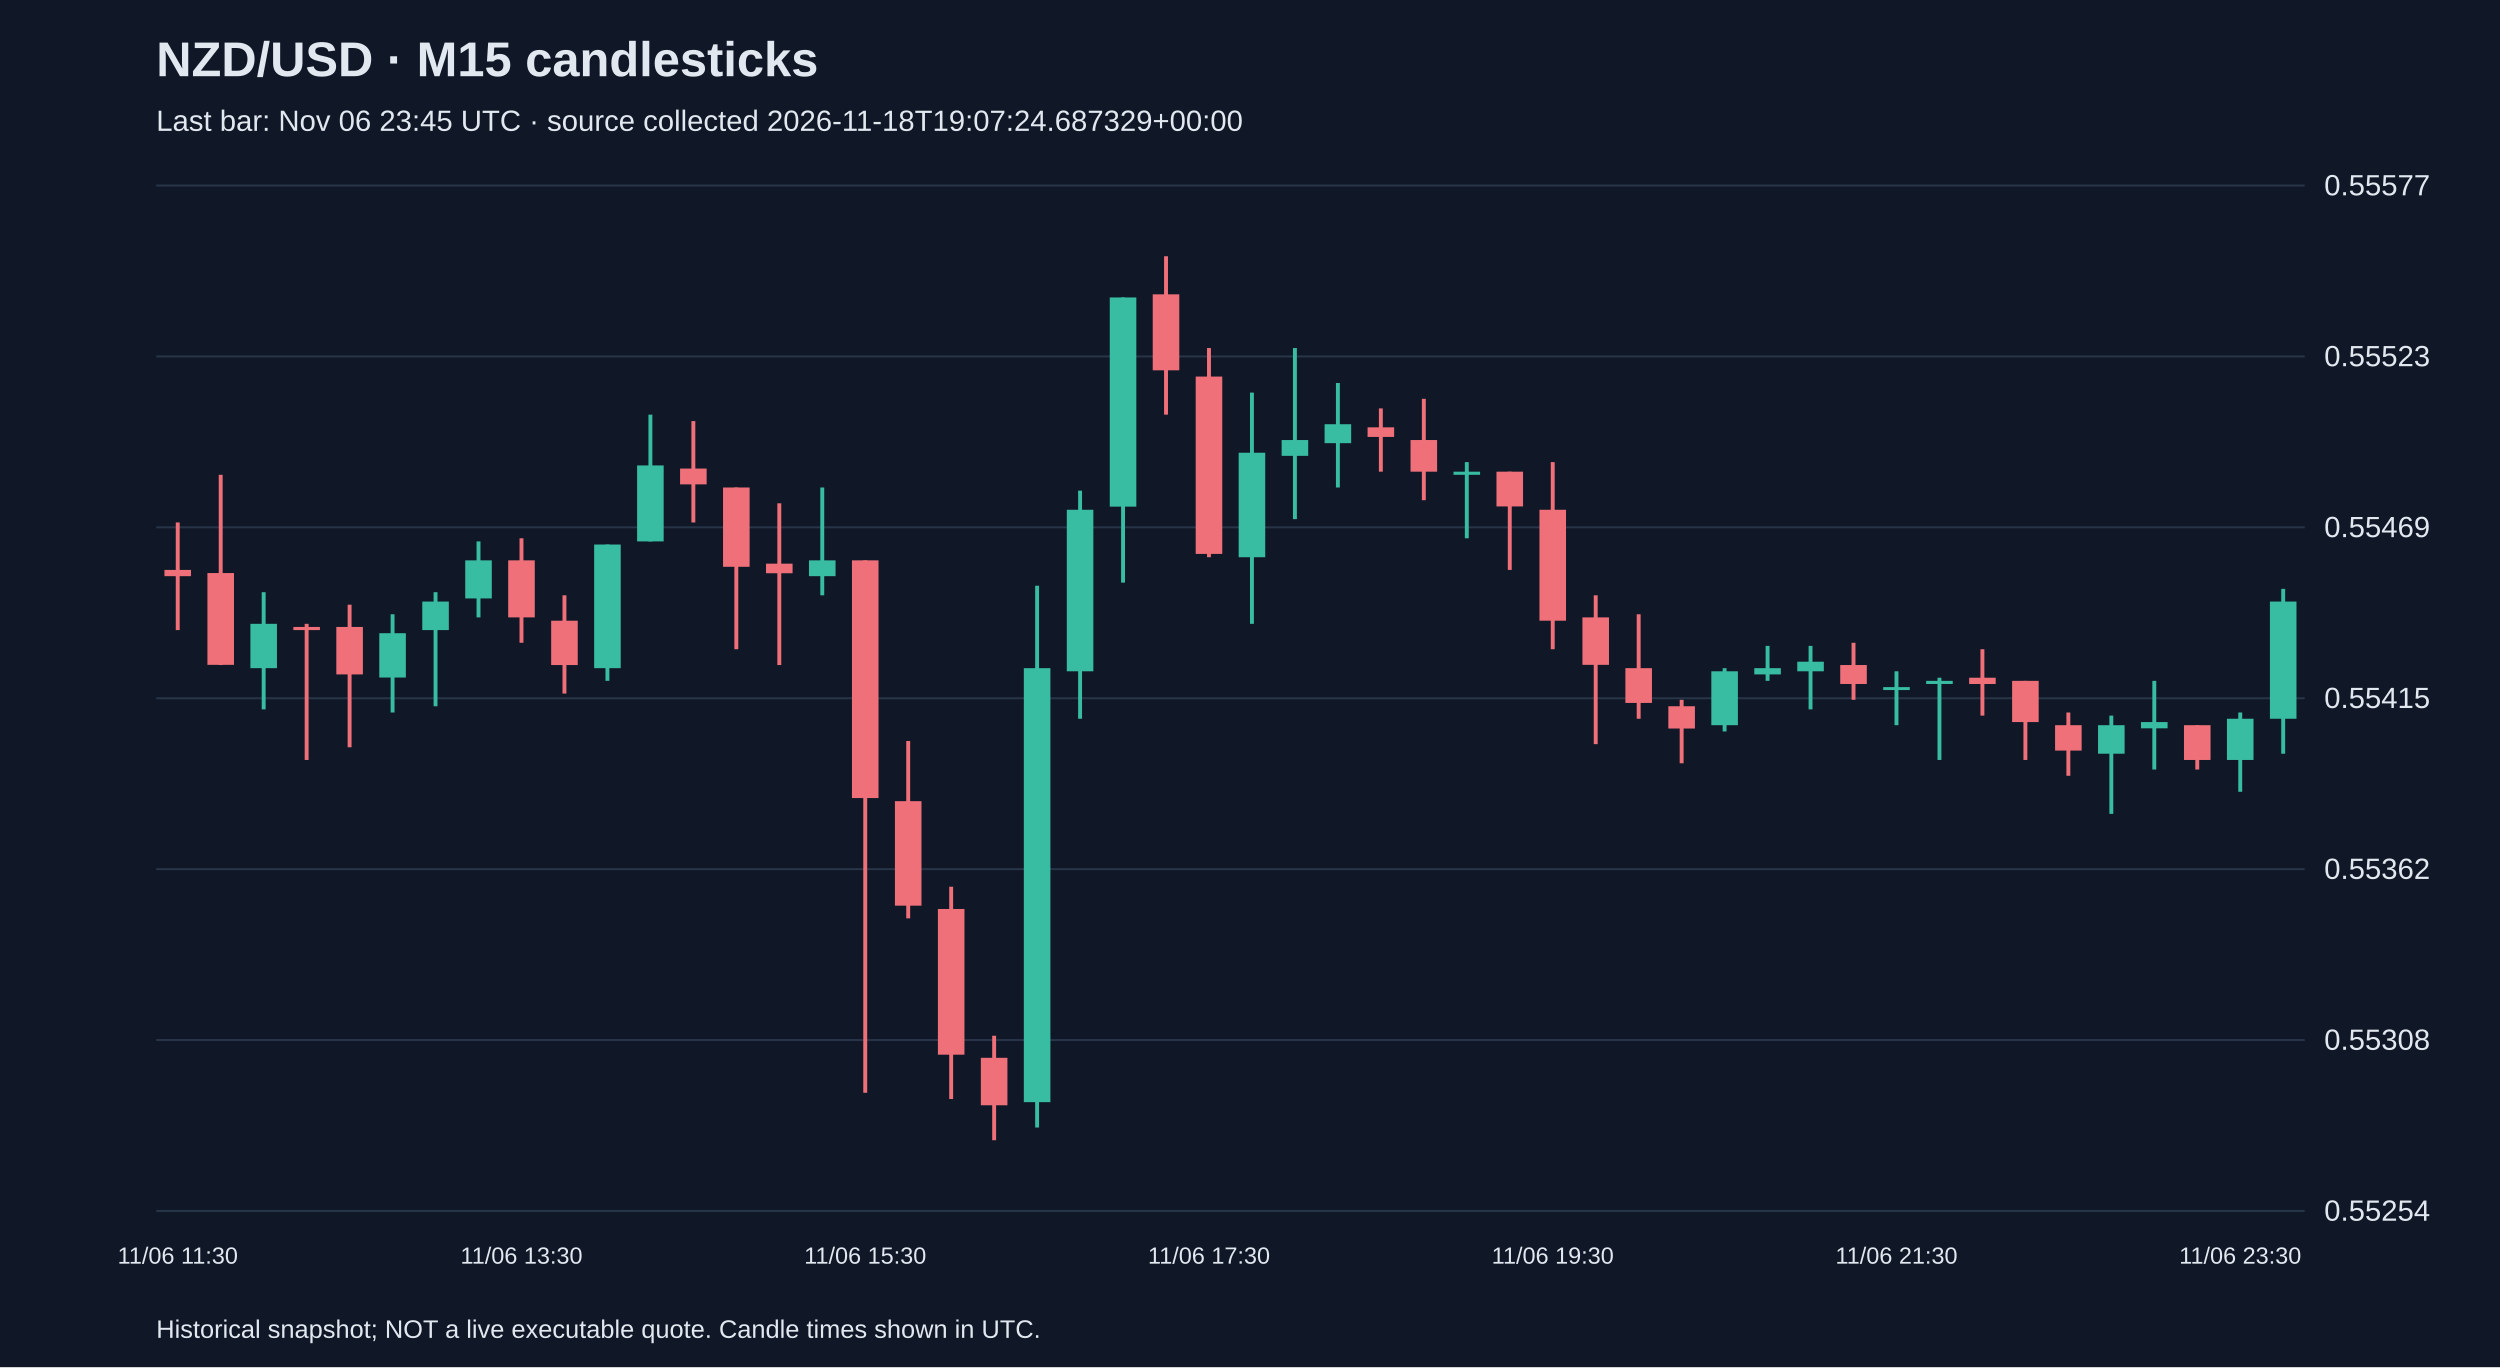
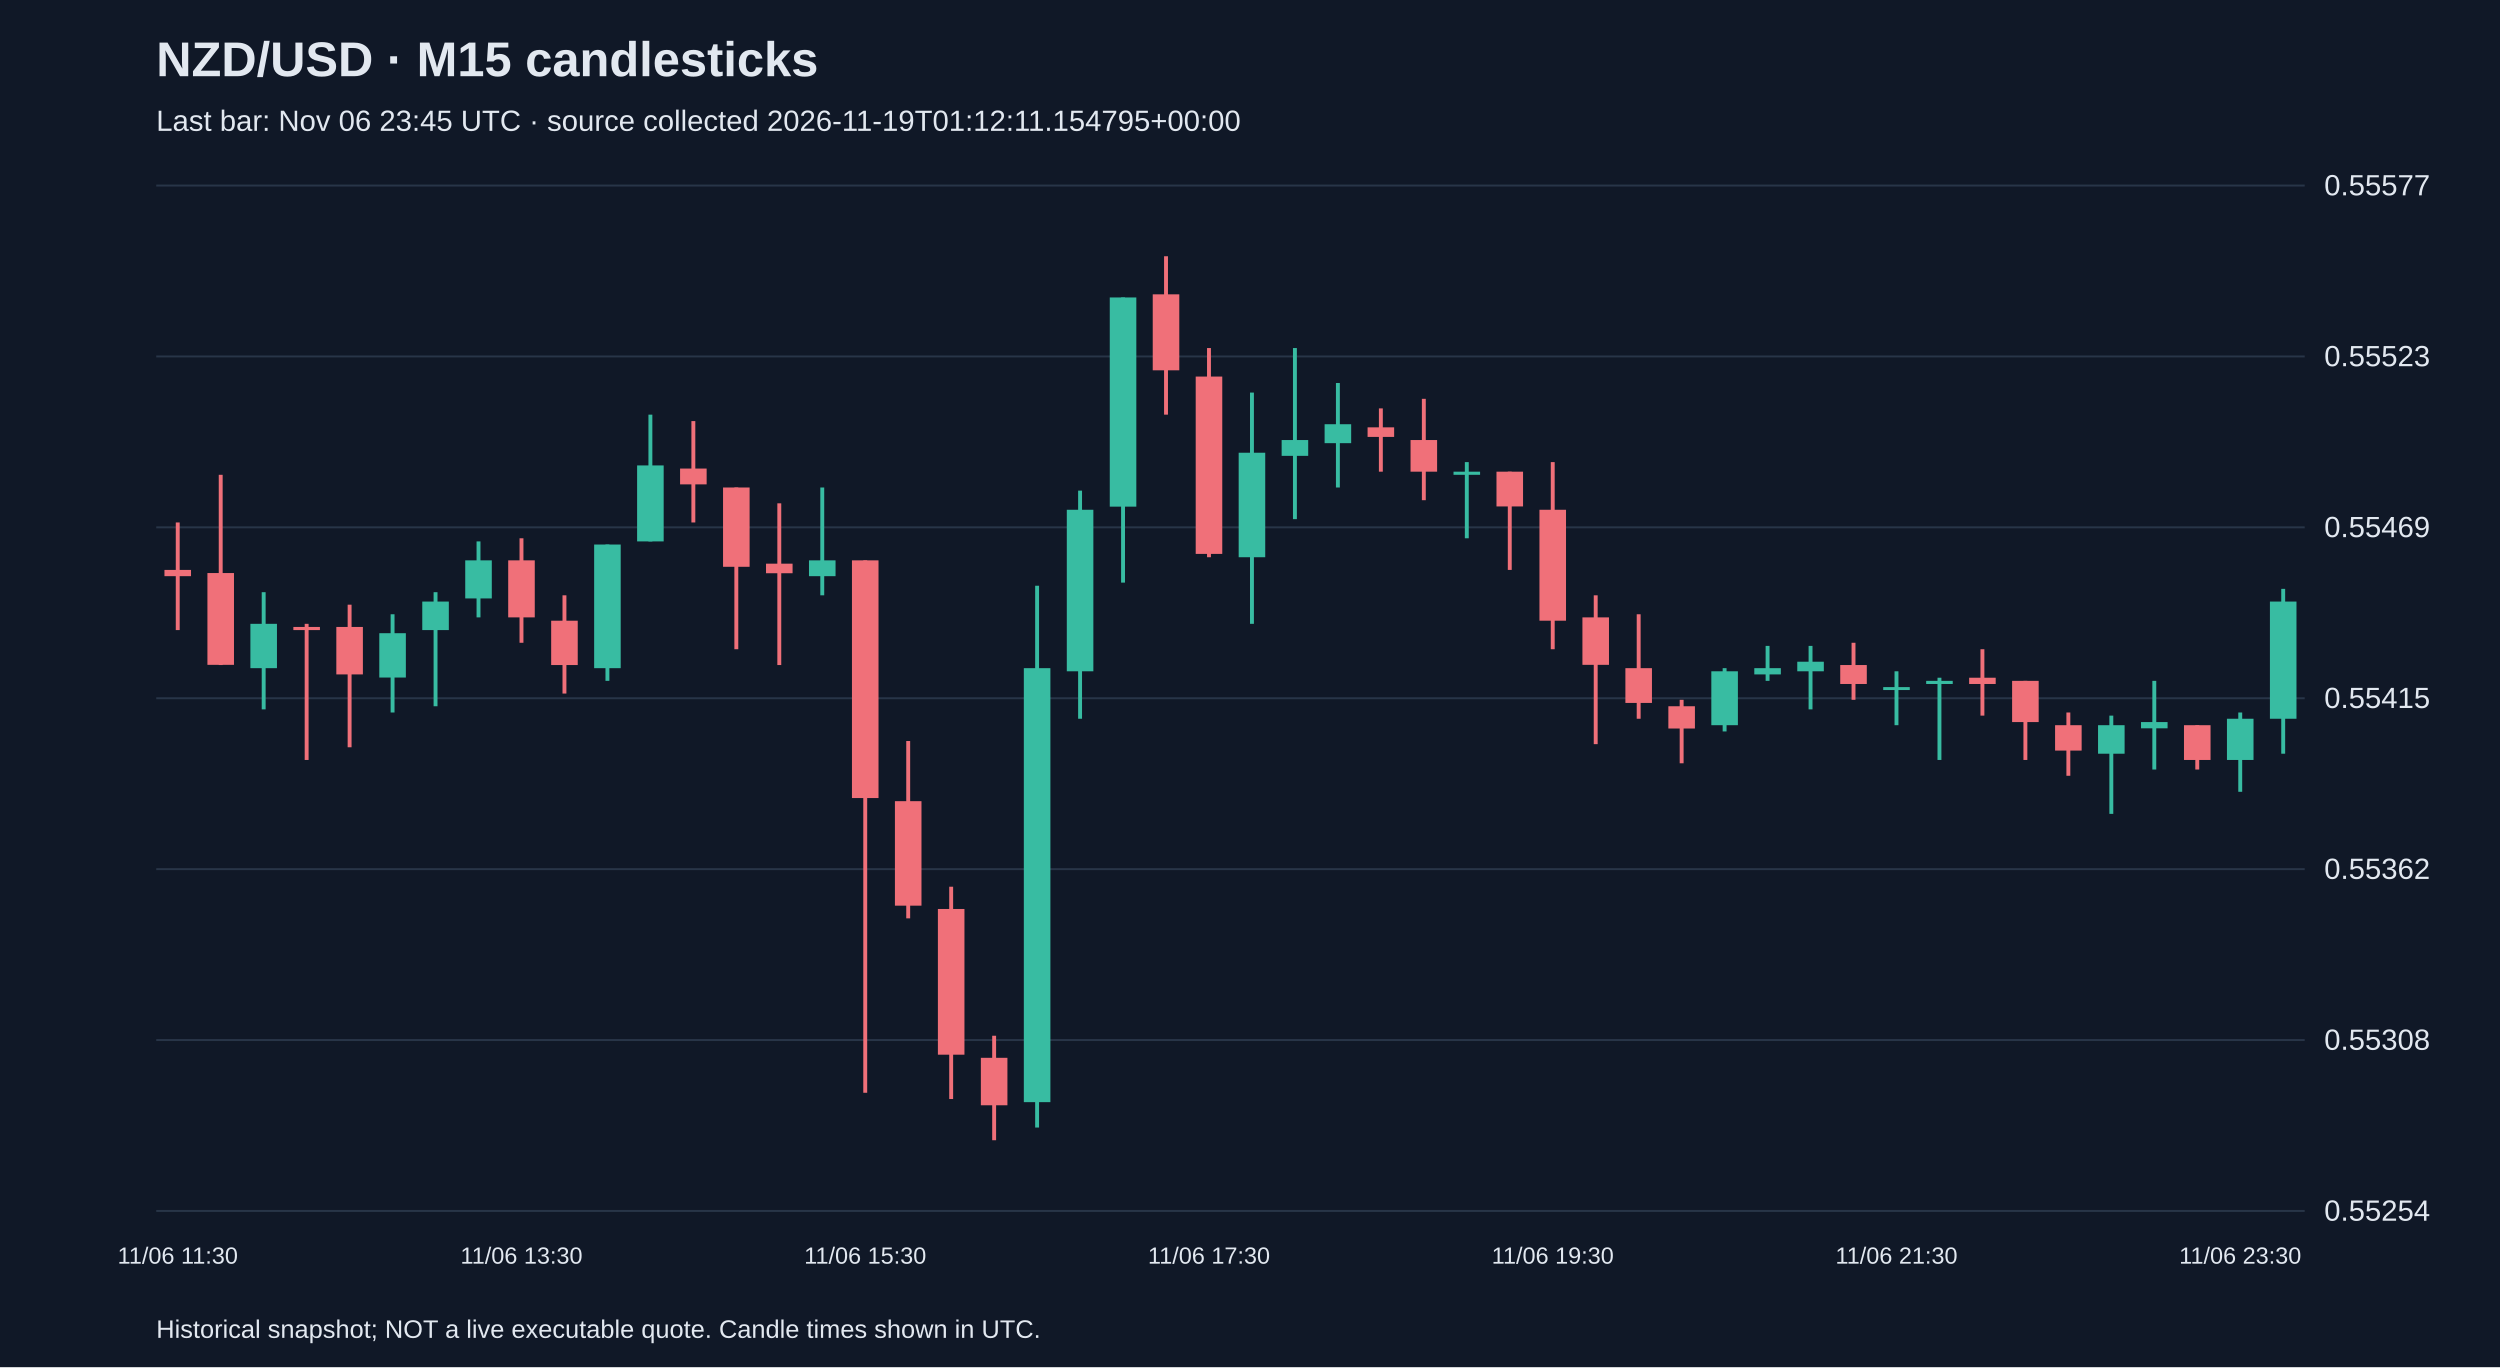
<svg xmlns="http://www.w3.org/2000/svg" viewBox="0 0 1280 700">
  <rect width="100%" height="100%" fill="#101827" />
  <style>text{font-family:Arial,sans-serif;fill:#e2e8f0}</style>
  <text x="80" y="39" font-size="25" font-weight="bold">NZD/USD · M15 candlesticks</text>
-   <text x="80" y="67" font-size="15" fill="#a6b1c5">Last bar: Nov 06 23:45 UTC · source collected 2026-11-18T19:07:24.687329+00:00</text>
+   <text x="80" y="67" font-size="15" fill="#a6b1c5">Last bar: Nov 06 23:45 UTC · source collected 2026-11-19T01:12:11.154795+00:00</text>
  <line x1="80" y1="620.0" x2="1180" y2="620.0" stroke="#283548" />
  <text x="1190" y="625.0" font-size="15">0.55254</text>
  <line x1="80" y1="532.5" x2="1180" y2="532.5" stroke="#283548" />
  <text x="1190" y="537.5" font-size="15">0.55308</text>
  <line x1="80" y1="445.0" x2="1180" y2="445.0" stroke="#283548" />
  <text x="1190" y="450.0" font-size="15">0.55362</text>
  <line x1="80" y1="357.5" x2="1180" y2="357.5" stroke="#283548" />
  <text x="1190" y="362.5" font-size="15">0.55415</text>
  <line x1="80" y1="270.0" x2="1180" y2="270.0" stroke="#283548" />
  <text x="1190" y="275.0" font-size="15">0.55469</text>
  <line x1="80" y1="182.5" x2="1180" y2="182.5" stroke="#283548" />
  <text x="1190" y="187.5" font-size="15">0.55523</text>
  <line x1="80" y1="95.0" x2="1180" y2="95.0" stroke="#283548" />
  <text x="1190" y="100.0" font-size="15">0.55577</text>
  <line x1="91.0" y1="267.5" x2="91.0" y2="322.6" stroke="#f07079" stroke-width="2" />
  <rect x="84.2" y="291.8" width="13.6" height="3.2" fill="#f07079" />
  <text x="91.0" y="647" text-anchor="middle" font-size="12">11/06 11:30</text>
  <line x1="113.0" y1="243.1" x2="113.0" y2="340.5" stroke="#f07079" stroke-width="2" />
  <rect x="106.2" y="293.4" width="13.6" height="47.0" fill="#f07079" />
  <line x1="135.0" y1="303.2" x2="135.0" y2="363.2" stroke="#38bca2" stroke-width="2" />
  <rect x="128.2" y="319.4" width="13.6" height="22.7" fill="#38bca2" />
  <line x1="157.0" y1="319.4" x2="157.0" y2="389.1" stroke="#f07079" stroke-width="2" />
  <rect x="150.2" y="321.0" width="13.6" height="1.6" fill="#f07079" />
  <line x1="179.0" y1="309.6" x2="179.0" y2="382.6" stroke="#f07079" stroke-width="2" />
  <rect x="172.2" y="321.0" width="13.6" height="24.3" fill="#f07079" />
  <line x1="201.0" y1="314.5" x2="201.0" y2="364.8" stroke="#38bca2" stroke-width="2" />
  <rect x="194.2" y="324.2" width="13.6" height="22.7" fill="#38bca2" />
  <line x1="223.0" y1="303.2" x2="223.0" y2="361.6" stroke="#38bca2" stroke-width="2" />
  <rect x="216.2" y="308.0" width="13.6" height="14.6" fill="#38bca2" />
  <line x1="245.0" y1="277.2" x2="245.0" y2="316.1" stroke="#38bca2" stroke-width="2" />
  <rect x="238.2" y="286.9" width="13.6" height="19.5" fill="#38bca2" />
  <line x1="267.0" y1="275.6" x2="267.0" y2="329.1" stroke="#f07079" stroke-width="2" />
  <rect x="260.2" y="286.9" width="13.6" height="29.2" fill="#f07079" />
  <text x="267.0" y="647" text-anchor="middle" font-size="12">11/06 13:30</text>
  <line x1="289.0" y1="304.8" x2="289.0" y2="355.1" stroke="#f07079" stroke-width="2" />
  <rect x="282.2" y="317.8" width="13.6" height="22.7" fill="#f07079" />
  <line x1="311.0" y1="278.8" x2="311.0" y2="348.6" stroke="#38bca2" stroke-width="2" />
  <rect x="304.2" y="278.8" width="13.6" height="63.3" fill="#38bca2" />
  <line x1="333.0" y1="212.3" x2="333.0" y2="277.2" stroke="#38bca2" stroke-width="2" />
  <rect x="326.2" y="238.3" width="13.6" height="38.9" fill="#38bca2" />
  <line x1="355.0" y1="215.6" x2="355.0" y2="267.5" stroke="#f07079" stroke-width="2" />
  <rect x="348.2" y="239.9" width="13.6" height="8.1" fill="#f07079" />
  <line x1="377.0" y1="249.6" x2="377.0" y2="332.4" stroke="#f07079" stroke-width="2" />
  <rect x="370.2" y="249.6" width="13.6" height="40.6" fill="#f07079" />
  <line x1="399.0" y1="257.7" x2="399.0" y2="340.5" stroke="#f07079" stroke-width="2" />
  <rect x="392.2" y="288.6" width="13.6" height="4.9" fill="#f07079" />
  <line x1="421.0" y1="249.6" x2="421.0" y2="304.8" stroke="#38bca2" stroke-width="2" />
  <rect x="414.2" y="286.9" width="13.6" height="8.1" fill="#38bca2" />
  <line x1="443.0" y1="286.9" x2="443.0" y2="559.5" stroke="#f07079" stroke-width="2" />
  <rect x="436.2" y="286.9" width="13.6" height="121.7" fill="#f07079" />
  <text x="443.0" y="647" text-anchor="middle" font-size="12">11/06 15:30</text>
  <line x1="465.0" y1="379.4" x2="465.0" y2="470.2" stroke="#f07079" stroke-width="2" />
  <rect x="458.2" y="410.2" width="13.6" height="53.5" fill="#f07079" />
  <line x1="487.0" y1="454.0" x2="487.0" y2="562.7" stroke="#f07079" stroke-width="2" />
  <rect x="480.2" y="465.4" width="13.6" height="74.6" fill="#f07079" />
  <line x1="509.0" y1="530.3" x2="509.0" y2="583.8" stroke="#f07079" stroke-width="2" />
  <rect x="502.2" y="541.6" width="13.6" height="24.3" fill="#f07079" />
  <line x1="531.0" y1="299.9" x2="531.0" y2="577.3" stroke="#38bca2" stroke-width="2" />
  <rect x="524.2" y="342.1" width="13.6" height="222.2" fill="#38bca2" />
  <line x1="553.0" y1="251.2" x2="553.0" y2="368.0" stroke="#38bca2" stroke-width="2" />
  <rect x="546.2" y="261.0" width="13.6" height="82.7" fill="#38bca2" />
  <line x1="575.0" y1="152.3" x2="575.0" y2="298.3" stroke="#38bca2" stroke-width="2" />
  <rect x="568.2" y="152.3" width="13.6" height="107.1" fill="#38bca2" />
  <line x1="597.0" y1="131.2" x2="597.0" y2="212.3" stroke="#f07079" stroke-width="2" />
  <rect x="590.2" y="150.7" width="13.6" height="38.9" fill="#f07079" />
  <line x1="619.0" y1="178.2" x2="619.0" y2="285.3" stroke="#f07079" stroke-width="2" />
  <rect x="612.2" y="192.8" width="13.6" height="90.8" fill="#f07079" />
  <text x="619.0" y="647" text-anchor="middle" font-size="12">11/06 17:30</text>
  <line x1="641.0" y1="201.0" x2="641.0" y2="319.4" stroke="#38bca2" stroke-width="2" />
  <rect x="634.2" y="231.8" width="13.6" height="53.5" fill="#38bca2" />
  <line x1="663.0" y1="178.2" x2="663.0" y2="265.8" stroke="#38bca2" stroke-width="2" />
  <rect x="656.2" y="225.3" width="13.6" height="8.1" fill="#38bca2" />
  <line x1="685.0" y1="196.1" x2="685.0" y2="249.6" stroke="#38bca2" stroke-width="2" />
  <rect x="678.2" y="217.2" width="13.6" height="9.7" fill="#38bca2" />
  <line x1="707.0" y1="209.1" x2="707.0" y2="241.5" stroke="#f07079" stroke-width="2" />
  <rect x="700.2" y="218.8" width="13.6" height="4.9" fill="#f07079" />
  <line x1="729.0" y1="204.2" x2="729.0" y2="256.1" stroke="#f07079" stroke-width="2" />
  <rect x="722.2" y="225.3" width="13.6" height="16.2" fill="#f07079" />
  <line x1="751.0" y1="236.6" x2="751.0" y2="275.6" stroke="#38bca2" stroke-width="2" />
  <rect x="744.2" y="241.5" width="13.6" height="1.6" fill="#38bca2" />
  <line x1="773.0" y1="241.5" x2="773.0" y2="291.8" stroke="#f07079" stroke-width="2" />
  <rect x="766.2" y="241.5" width="13.6" height="17.8" fill="#f07079" />
  <line x1="795.0" y1="236.6" x2="795.0" y2="332.4" stroke="#f07079" stroke-width="2" />
  <rect x="788.2" y="261.0" width="13.6" height="56.8" fill="#f07079" />
  <text x="795.0" y="647" text-anchor="middle" font-size="12">11/06 19:30</text>
  <line x1="817.0" y1="304.8" x2="817.0" y2="381.0" stroke="#f07079" stroke-width="2" />
  <rect x="810.2" y="316.1" width="13.6" height="24.3" fill="#f07079" />
  <line x1="839.0" y1="314.5" x2="839.0" y2="368.0" stroke="#f07079" stroke-width="2" />
  <rect x="832.2" y="342.1" width="13.6" height="17.8" fill="#f07079" />
  <line x1="861.0" y1="358.3" x2="861.0" y2="390.8" stroke="#f07079" stroke-width="2" />
  <rect x="854.2" y="361.6" width="13.6" height="11.4" fill="#f07079" />
  <line x1="883.0" y1="342.1" x2="883.0" y2="374.5" stroke="#38bca2" stroke-width="2" />
  <rect x="876.2" y="343.7" width="13.6" height="27.6" fill="#38bca2" />
  <line x1="905.0" y1="330.7" x2="905.0" y2="348.6" stroke="#38bca2" stroke-width="2" />
  <rect x="898.2" y="342.1" width="13.6" height="3.2" fill="#38bca2" />
  <line x1="927.0" y1="330.7" x2="927.0" y2="363.2" stroke="#38bca2" stroke-width="2" />
  <rect x="920.2" y="338.8" width="13.6" height="4.9" fill="#38bca2" />
  <line x1="949.0" y1="329.1" x2="949.0" y2="358.3" stroke="#f07079" stroke-width="2" />
  <rect x="942.2" y="340.5" width="13.6" height="9.7" fill="#f07079" />
  <line x1="971.0" y1="343.7" x2="971.0" y2="371.3" stroke="#38bca2" stroke-width="2" />
  <rect x="964.2" y="351.8" width="13.6" height="1.5" fill="#38bca2" />
  <text x="971.0" y="647" text-anchor="middle" font-size="12">11/06 21:30</text>
  <line x1="993.0" y1="347.0" x2="993.0" y2="389.1" stroke="#38bca2" stroke-width="2" />
  <rect x="986.2" y="348.6" width="13.6" height="1.6" fill="#38bca2" />
  <line x1="1015.0" y1="332.4" x2="1015.0" y2="366.4" stroke="#f07079" stroke-width="2" />
  <rect x="1008.2" y="347.0" width="13.6" height="3.2" fill="#f07079" />
  <line x1="1037.0" y1="348.6" x2="1037.0" y2="389.1" stroke="#f07079" stroke-width="2" />
  <rect x="1030.2" y="348.6" width="13.6" height="21.1" fill="#f07079" />
  <line x1="1059.0" y1="364.8" x2="1059.0" y2="397.2" stroke="#f07079" stroke-width="2" />
  <rect x="1052.2" y="371.3" width="13.6" height="13.0" fill="#f07079" />
  <line x1="1081.0" y1="366.4" x2="1081.0" y2="416.7" stroke="#38bca2" stroke-width="2" />
  <rect x="1074.2" y="371.3" width="13.6" height="14.6" fill="#38bca2" />
  <line x1="1103.0" y1="348.6" x2="1103.0" y2="394.0" stroke="#38bca2" stroke-width="2" />
  <rect x="1096.2" y="369.7" width="13.6" height="3.2" fill="#38bca2" />
  <line x1="1125.0" y1="371.3" x2="1125.0" y2="394.0" stroke="#f07079" stroke-width="2" />
  <rect x="1118.2" y="371.3" width="13.6" height="17.8" fill="#f07079" />
  <line x1="1147.0" y1="364.8" x2="1147.0" y2="405.4" stroke="#38bca2" stroke-width="2" />
  <rect x="1140.2" y="368.0" width="13.6" height="21.1" fill="#38bca2" />
  <text x="1147.0" y="647" text-anchor="middle" font-size="12">11/06 23:30</text>
  <line x1="1169.0" y1="301.5" x2="1169.0" y2="385.9" stroke="#38bca2" stroke-width="2" />
  <rect x="1162.2" y="308.0" width="13.6" height="60.0" fill="#38bca2" />
  <text x="80" y="685" font-size="13">Historical snapshot; NOT a live executable quote. Candle times shown in UTC.</text>
</svg>
